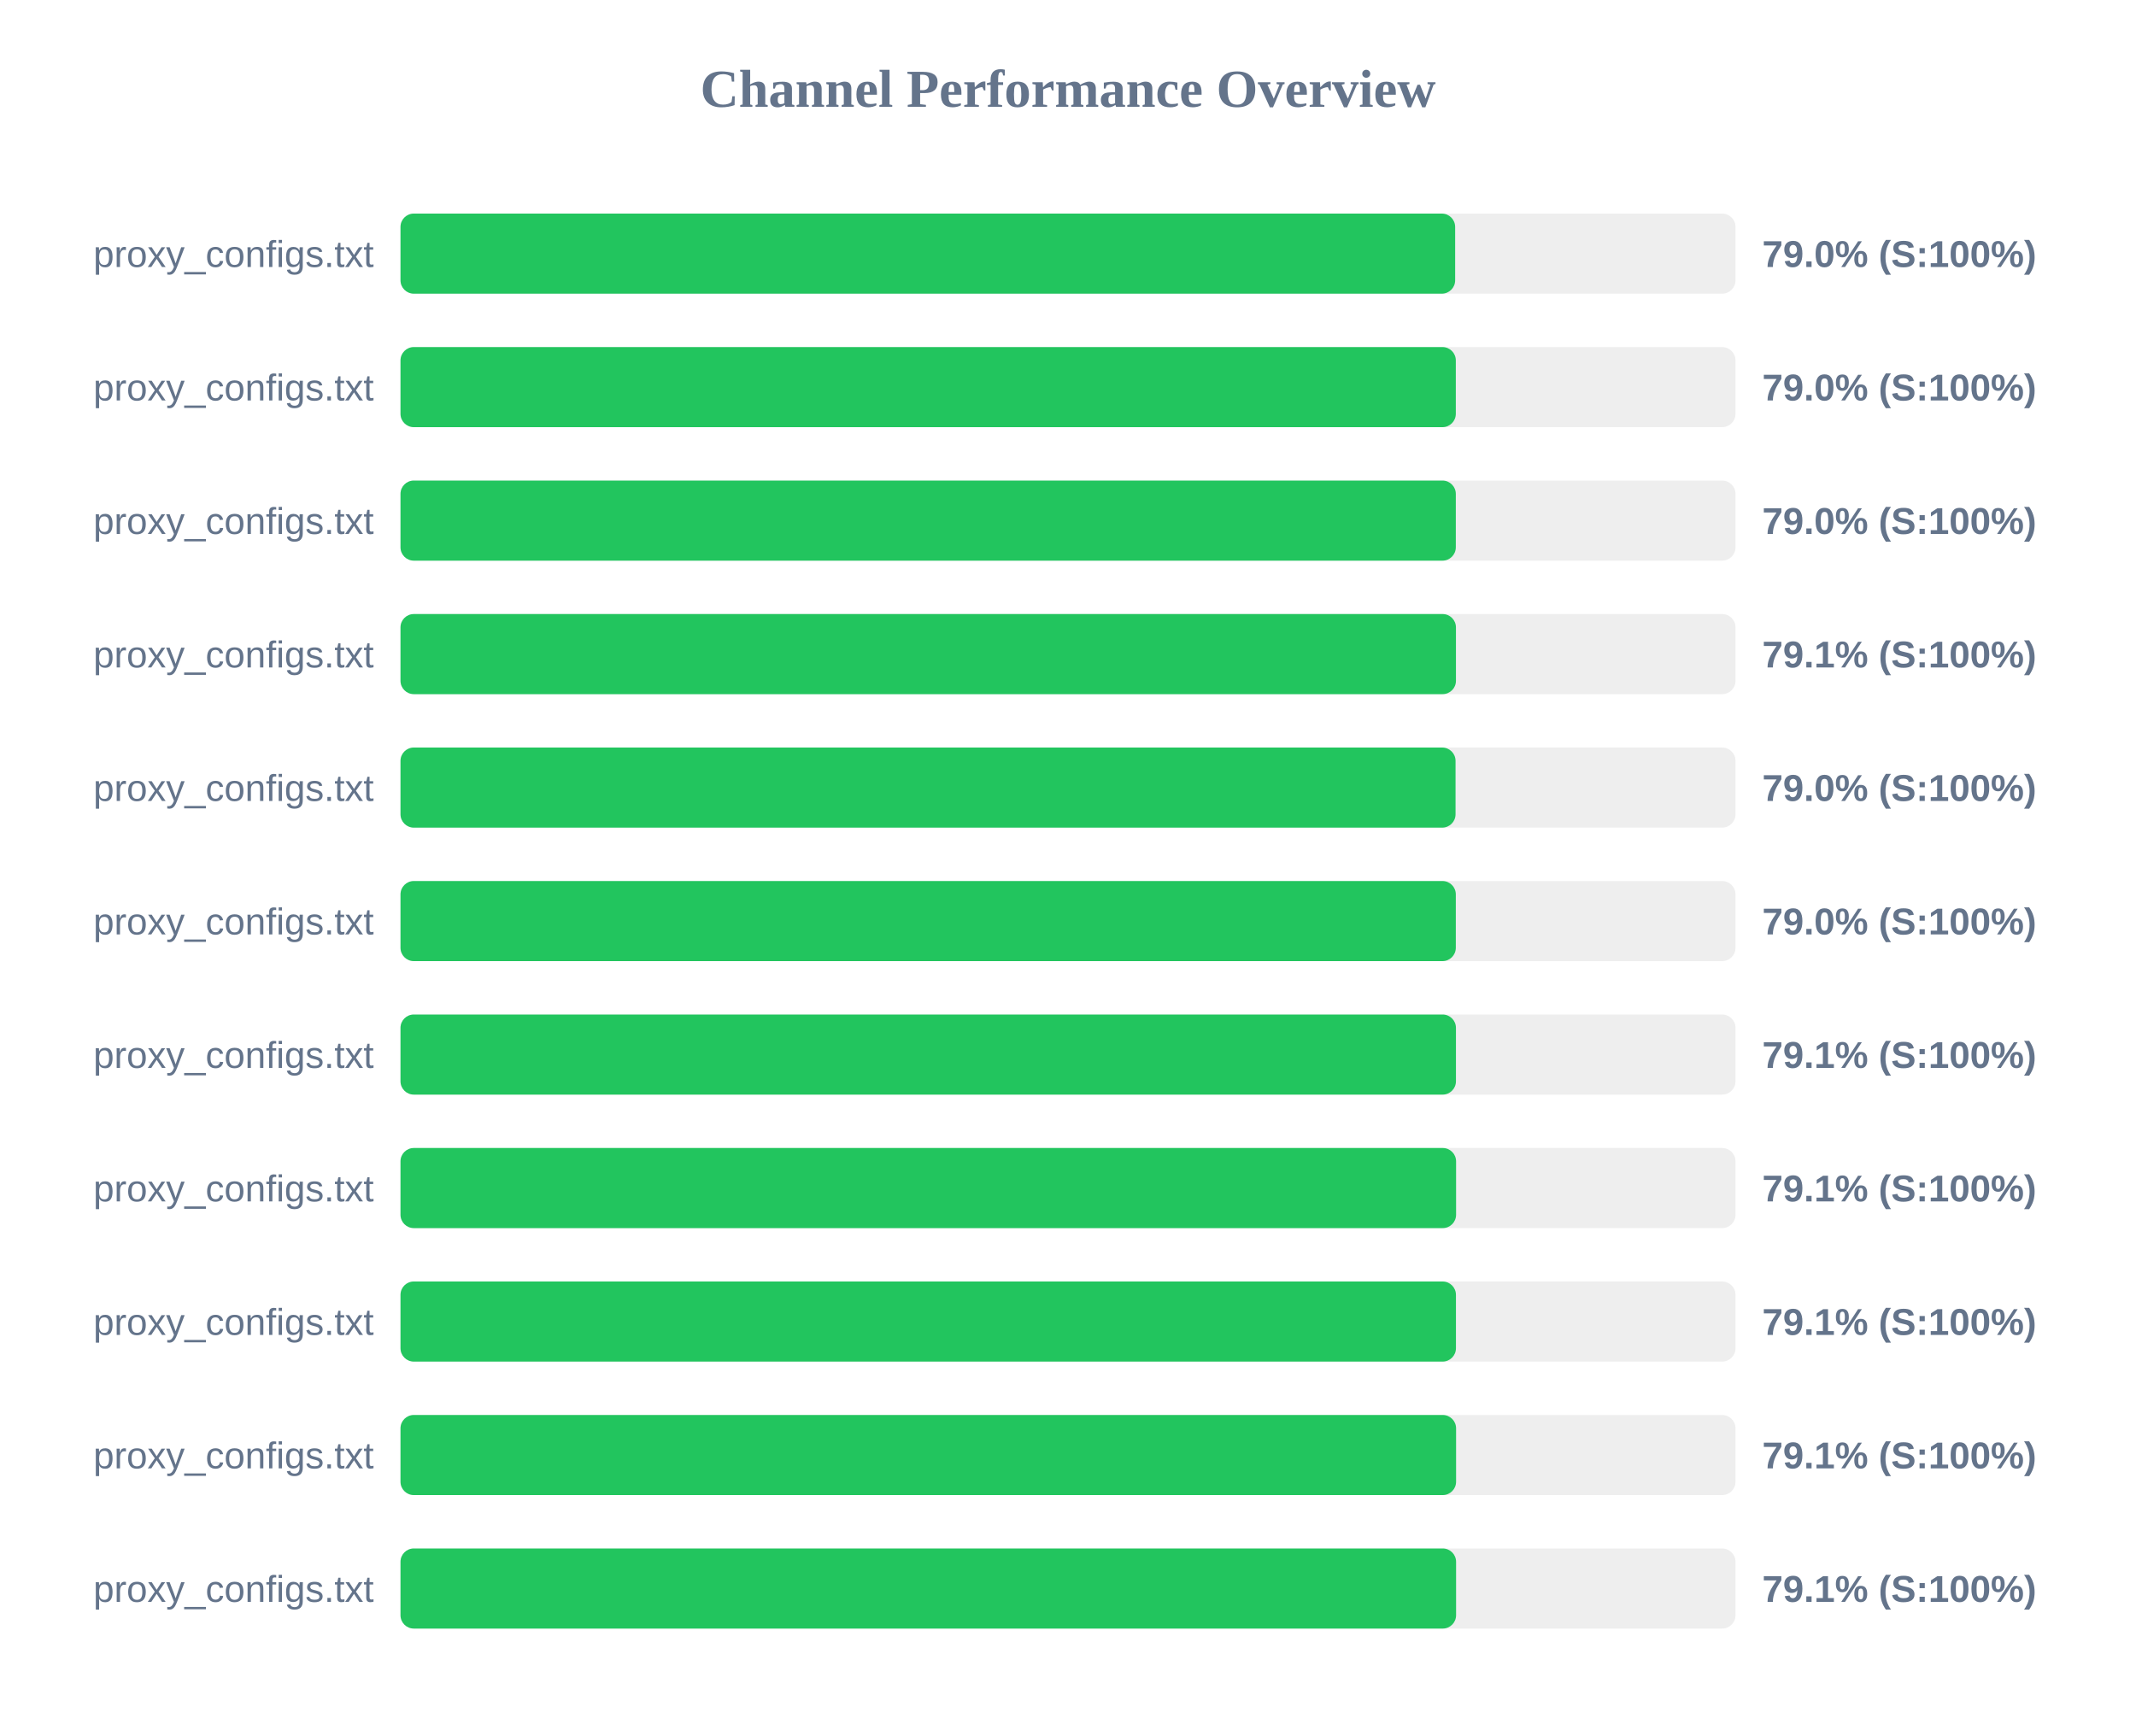
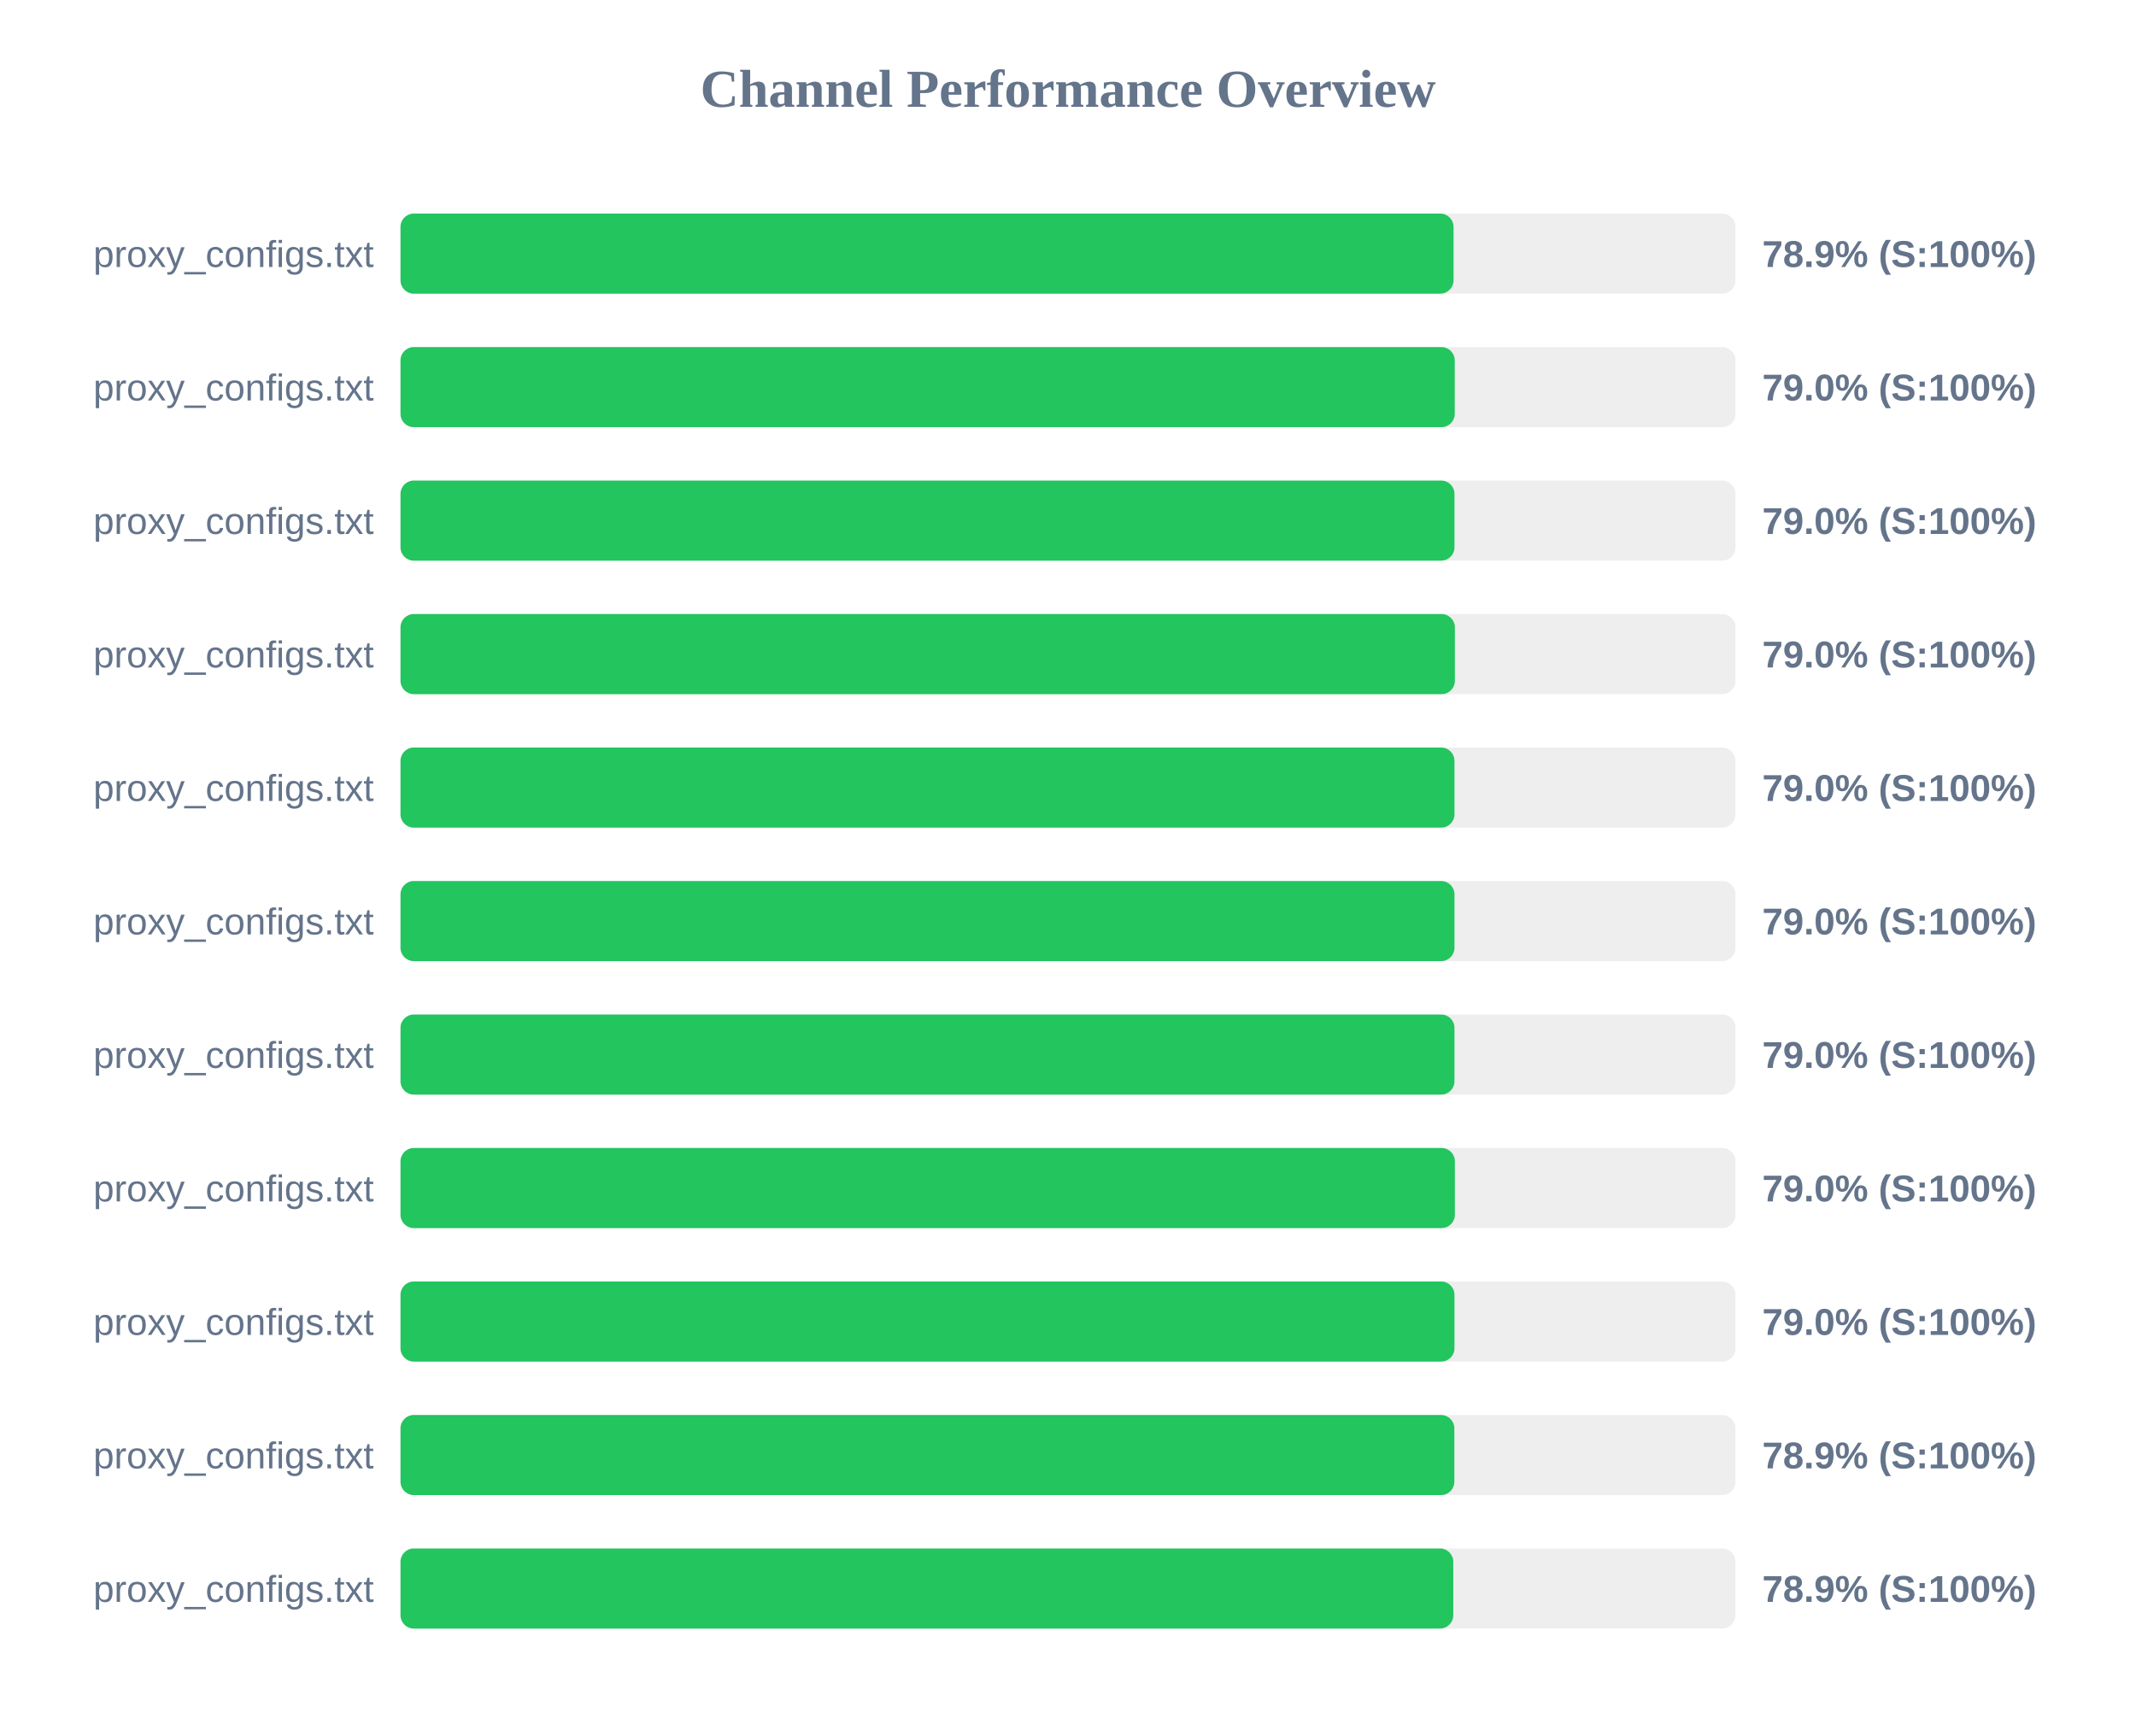
<svg xmlns="http://www.w3.org/2000/svg" width="800" height="650" version="1.1">
  <style>
        .row { font: 14px Arial; fill: #64748b; }
        .score { font: bold 14px Arial; fill: #64748b; }
    </style>
  <text x="400" y="40" text-anchor="middle" font-size="20px" font-weight="bold" fill="#64748b">Channel Performance Overview</text>
  <rect x="150" y="80" width="500" height="30" fill="#eee" rx="5" />
-   <rect x="150" y="80" width="395.0" height="30" fill="#22c55e" rx="5" />
+   <rect x="150" y="80" width="394.4" height="30" fill="#22c55e" rx="5" />
  <text x="140" y="100" text-anchor="end" class="row">proxy_configs.txt</text>
-   <text x="660" y="100" text-anchor="start" class="score">79.0% (S:100%)</text>
+   <text x="660" y="100" text-anchor="start" class="score">78.9% (S:100%)</text>
  <rect x="150" y="130" width="500" height="30" fill="#eee" rx="5" />
-   <rect x="150" y="130" width="395.25" height="30" fill="#22c55e" rx="5" />
+   <rect x="150" y="130" width="394.85" height="30" fill="#22c55e" rx="5" />
  <text x="140" y="150" text-anchor="end" class="row">proxy_configs.txt</text>
  <text x="660" y="150" text-anchor="start" class="score">79.0% (S:100%)</text>
  <rect x="150" y="180" width="500" height="30" fill="#eee" rx="5" />
-   <rect x="150" y="180" width="395.25" height="30" fill="#22c55e" rx="5" />
+   <rect x="150" y="180" width="394.75" height="30" fill="#22c55e" rx="5" />
  <text x="140" y="200" text-anchor="end" class="row">proxy_configs.txt</text>
  <text x="660" y="200" text-anchor="start" class="score">79.0% (S:100%)</text>
  <rect x="150" y="230" width="500" height="30" fill="#eee" rx="5" />
-   <rect x="150" y="230" width="395.3" height="30" fill="#22c55e" rx="5" />
+   <rect x="150" y="230" width="394.9" height="30" fill="#22c55e" rx="5" />
  <text x="140" y="250" text-anchor="end" class="row">proxy_configs.txt</text>
-   <text x="660" y="250" text-anchor="start" class="score">79.1% (S:100%)</text>
+   <text x="660" y="250" text-anchor="start" class="score">79.0% (S:100%)</text>
  <rect x="150" y="280" width="500" height="30" fill="#eee" rx="5" />
-   <rect x="150" y="280" width="395.15" height="30" fill="#22c55e" rx="5" />
+   <rect x="150" y="280" width="394.75" height="30" fill="#22c55e" rx="5" />
  <text x="140" y="300" text-anchor="end" class="row">proxy_configs.txt</text>
  <text x="660" y="300" text-anchor="start" class="score">79.0% (S:100%)</text>
  <rect x="150" y="330" width="500" height="30" fill="#eee" rx="5" />
-   <rect x="150" y="330" width="395.25" height="30" fill="#22c55e" rx="5" />
+   <rect x="150" y="330" width="394.75" height="30" fill="#22c55e" rx="5" />
  <text x="140" y="350" text-anchor="end" class="row">proxy_configs.txt</text>
  <text x="660" y="350" text-anchor="start" class="score">79.0% (S:100%)</text>
  <rect x="150" y="380" width="500" height="30" fill="#eee" rx="5" />
-   <rect x="150" y="380" width="395.3" height="30" fill="#22c55e" rx="5" />
+   <rect x="150" y="380" width="394.75" height="30" fill="#22c55e" rx="5" />
  <text x="140" y="400" text-anchor="end" class="row">proxy_configs.txt</text>
-   <text x="660" y="400" text-anchor="start" class="score">79.1% (S:100%)</text>
+   <text x="660" y="400" text-anchor="start" class="score">79.0% (S:100%)</text>
  <rect x="150" y="430" width="500" height="30" fill="#eee" rx="5" />
-   <rect x="150" y="430" width="395.35" height="30" fill="#22c55e" rx="5" />
+   <rect x="150" y="430" width="394.9" height="30" fill="#22c55e" rx="5" />
  <text x="140" y="450" text-anchor="end" class="row">proxy_configs.txt</text>
-   <text x="660" y="450" text-anchor="start" class="score">79.1% (S:100%)</text>
+   <text x="660" y="450" text-anchor="start" class="score">79.0% (S:100%)</text>
  <rect x="150" y="480" width="500" height="30" fill="#eee" rx="5" />
-   <rect x="150" y="480" width="395.3" height="30" fill="#22c55e" rx="5" />
+   <rect x="150" y="480" width="394.75" height="30" fill="#22c55e" rx="5" />
  <text x="140" y="500" text-anchor="end" class="row">proxy_configs.txt</text>
-   <text x="660" y="500" text-anchor="start" class="score">79.1% (S:100%)</text>
+   <text x="660" y="500" text-anchor="start" class="score">79.0% (S:100%)</text>
  <rect x="150" y="530" width="500" height="30" fill="#eee" rx="5" />
-   <rect x="150" y="530" width="395.35" height="30" fill="#22c55e" rx="5" />
+   <rect x="150" y="530" width="394.7" height="30" fill="#22c55e" rx="5" />
  <text x="140" y="550" text-anchor="end" class="row">proxy_configs.txt</text>
-   <text x="660" y="550" text-anchor="start" class="score">79.1% (S:100%)</text>
+   <text x="660" y="550" text-anchor="start" class="score">78.9% (S:100%)</text>
  <rect x="150" y="580" width="500" height="30" fill="#eee" rx="5" />
-   <rect x="150" y="580" width="395.35" height="30" fill="#22c55e" rx="5" />
+   <rect x="150" y="580" width="394.3" height="30" fill="#22c55e" rx="5" />
  <text x="140" y="600" text-anchor="end" class="row">proxy_configs.txt</text>
-   <text x="660" y="600" text-anchor="start" class="score">79.1% (S:100%)</text>
+   <text x="660" y="600" text-anchor="start" class="score">78.9% (S:100%)</text>
</svg>
